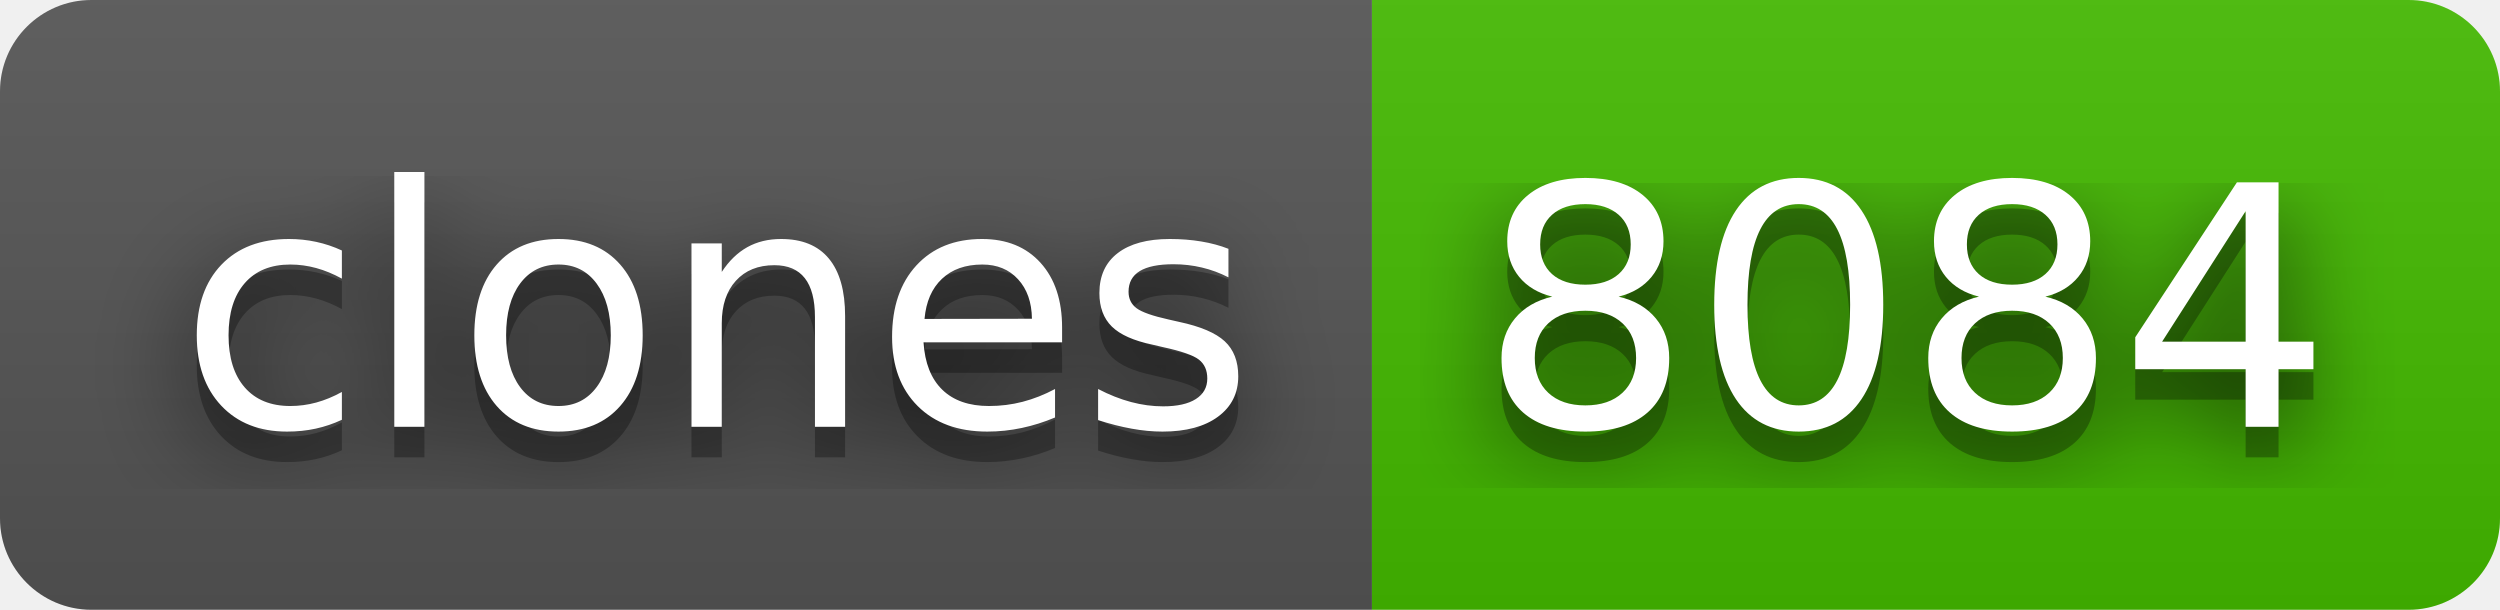
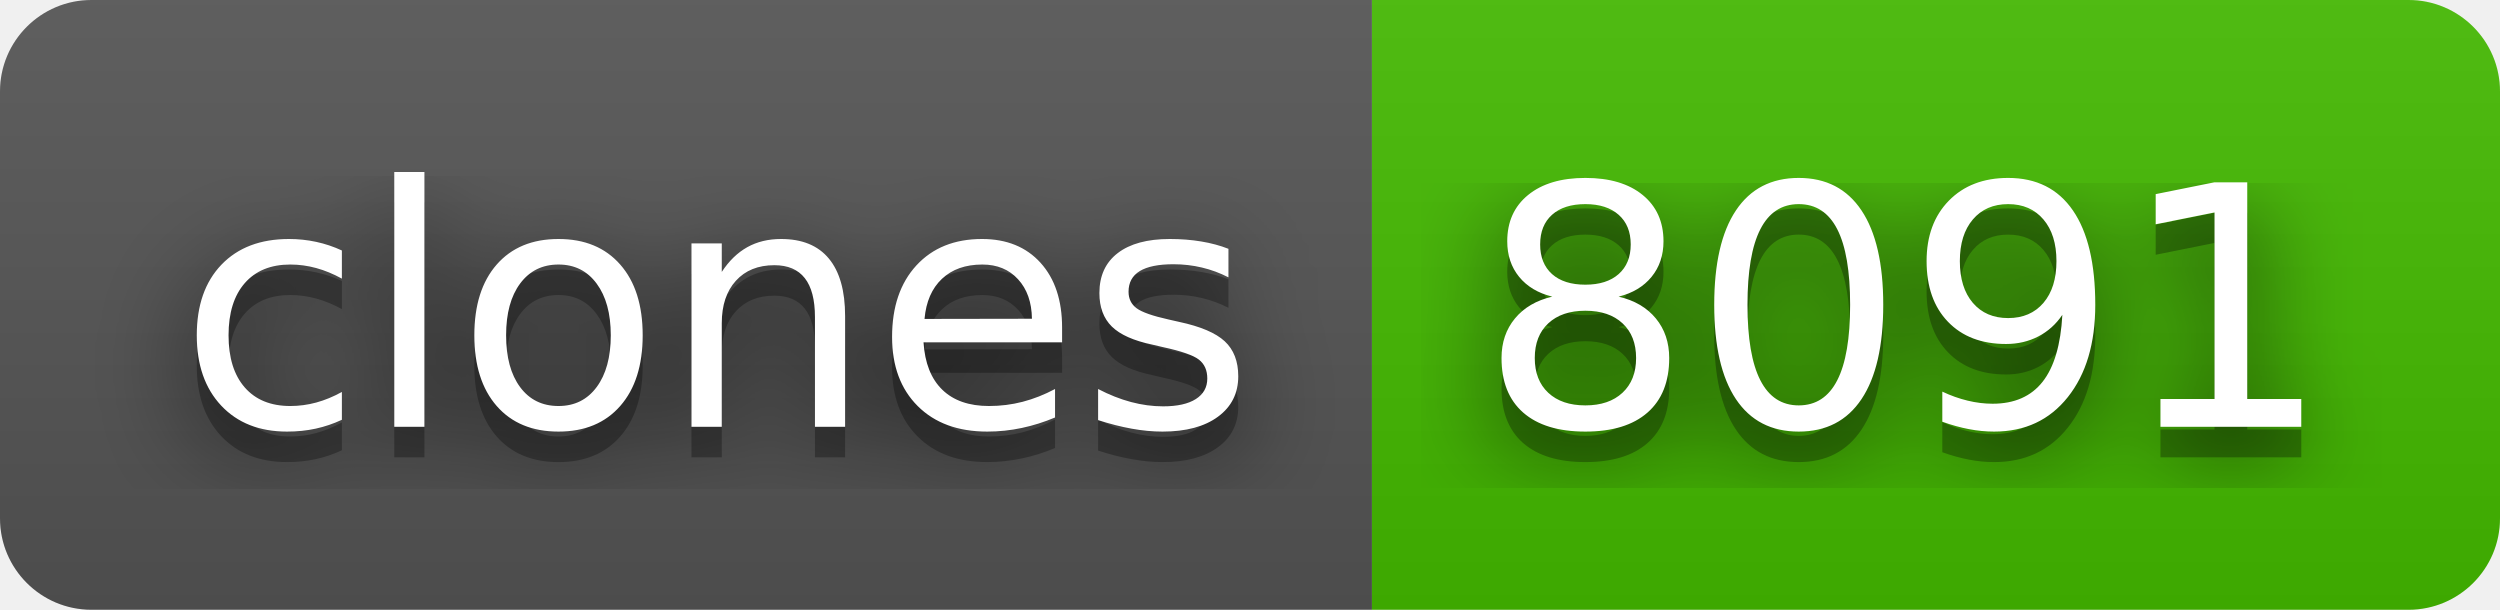
- <svg xmlns="http://www.w3.org/2000/svg" width="82" height="20" role="img" aria-label="clones: 8084">
+ <svg xmlns="http://www.w3.org/2000/svg" width="82" height="20" role="img" aria-label="clones: 8091">
  <filter id="blur">
    <feGaussianBlur stdDeviation="16" />
  </filter>
  <linearGradient id="s" x2="0" y2="100%">
    <stop offset="0" stop-color="#bbb" stop-opacity=".1" />
    <stop offset="1" stop-opacity=".1" />
  </linearGradient>
  <clipPath id="r">
    <rect width="82" height="20" rx="3" />
  </clipPath>
  <g clip-path="url(#r)">
    <rect width="45" height="20" fill="#555" />
    <rect x="45" width="37" height="20" fill="#4b0" />
    <rect width="82" height="20" fill="url(#s)" />
  </g>
  <g fill="#fff" text-anchor="middle" font-family="Verdana,Geneva,DejaVu Sans,sans-serif" text-rendering="geometricPrecision" font-size="110">
    <g transform="scale(.1)">
      <g aria-hidden="true" fill="#010101">
        <text x="235" y="150" fill-opacity=".8" filter="url(#blur)" textLength="350">clones</text>
        <text x="235" y="150" fill-opacity=".3" textLength="350">clones</text>
      </g>
      <text x="235" y="140" textLength="350">clones</text>
    </g>
    <g transform="scale(.1)">
      <g aria-hidden="true" fill="#010101">
-         <text x="625" y="150" fill-opacity=".8" filter="url(#blur)" textLength="270">8084</text>
-         <text x="625" y="150" fill-opacity=".3" textLength="270">8084</text>
+         <text x="625" y="150" fill-opacity=".8" filter="url(#blur)" textLength="270">8091</text>
+         <text x="625" y="150" fill-opacity=".3" textLength="270">8091</text>
      </g>
-       <text x="625" y="140" textLength="270">8084</text>
+       <text x="625" y="140" textLength="270">8091</text>
    </g>
  </g>
</svg>
